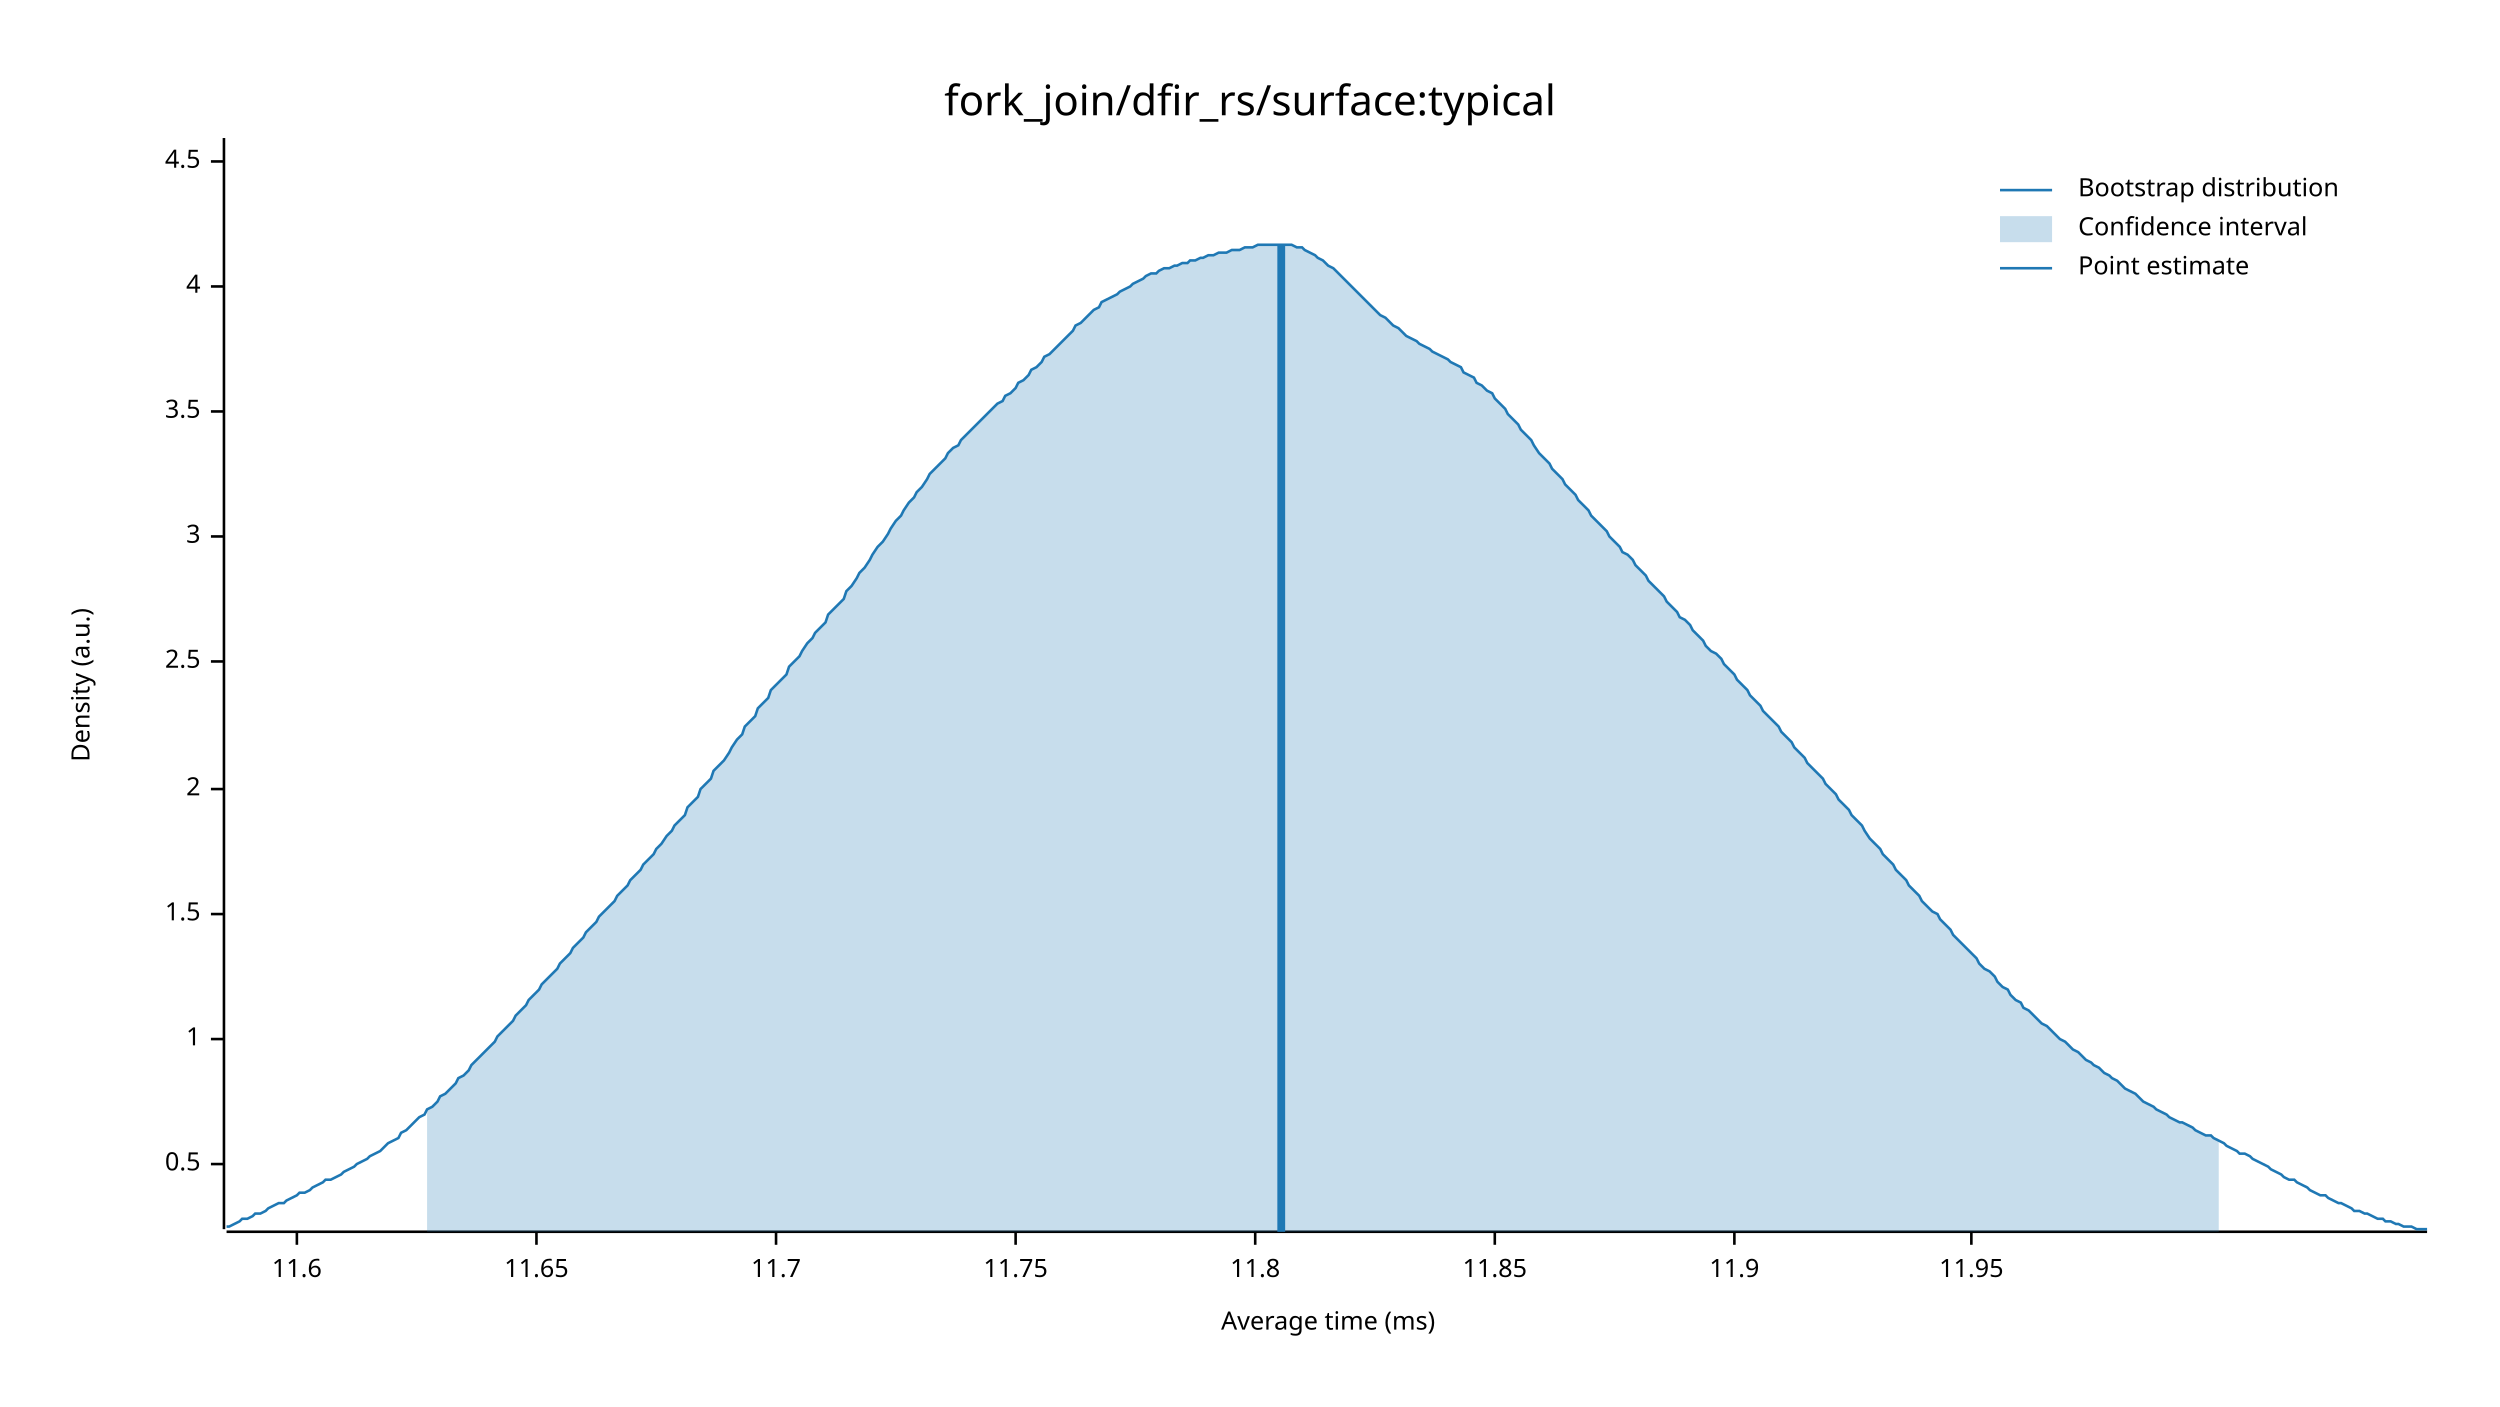
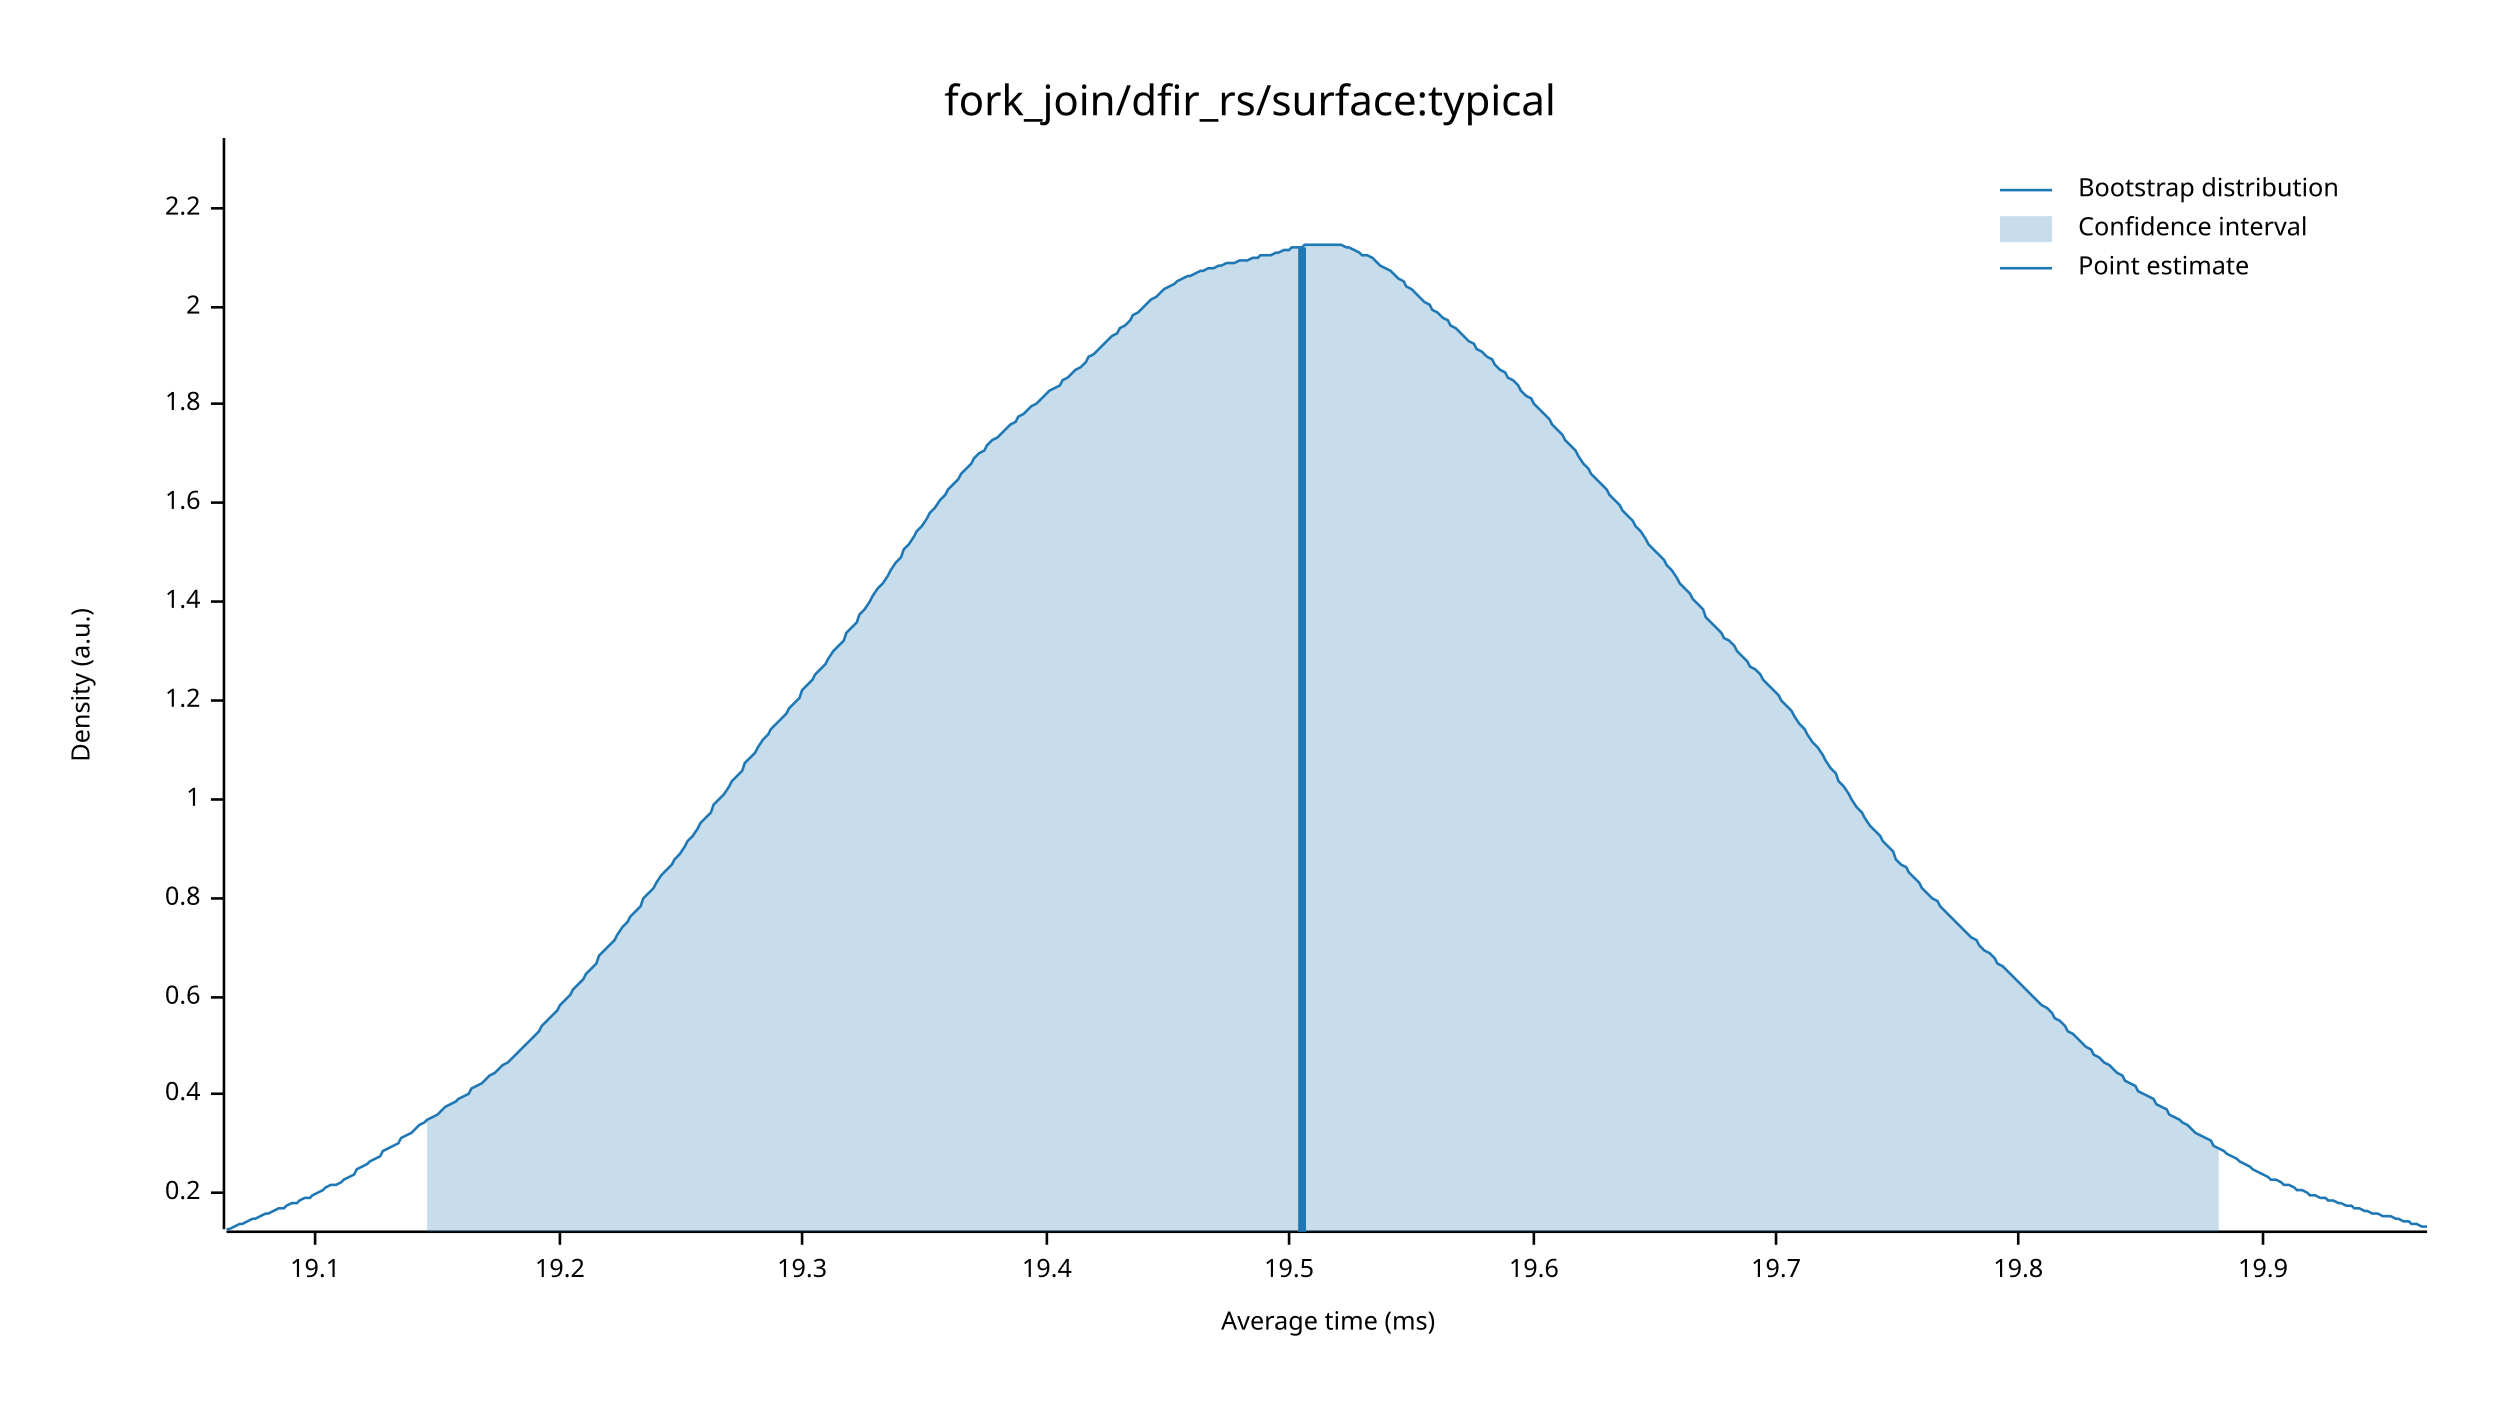
<svg xmlns="http://www.w3.org/2000/svg" width="960" height="540" viewBox="0 0 960 540">
  <text x="480" y="32" dy="0.76em" text-anchor="middle" font-family="sans-serif" font-size="16.129" opacity="1" fill="#000000">
fork_join/dfir_rs/surface:typical
</text>
  <text x="27" y="263" dy="0.76em" text-anchor="middle" font-family="sans-serif" font-size="9.677" opacity="1" fill="#000000" transform="rotate(270, 27, 263)">
Density (a.u.)
</text>
  <text x="510" y="513" dy="-0.5ex" text-anchor="middle" font-family="sans-serif" font-size="9.677" opacity="1" fill="#000000">
Average time (ms)
</text>
  <polyline fill="none" opacity="1" stroke="#000000" stroke-width="1" points="86,53 86,472 " />
-   <text x="77" y="447" dy="0.5ex" text-anchor="end" font-family="sans-serif" font-size="9.677" opacity="1" fill="#000000">
- 0.5
+   <text x="77" y="458" dy="0.5ex" text-anchor="end" font-family="sans-serif" font-size="9.677" opacity="1" fill="#000000">
+ 0.2
</text>
-   <polyline fill="none" opacity="1" stroke="#000000" stroke-width="1" points="81,447 86,447 " />
-   <text x="77" y="399" dy="0.5ex" text-anchor="end" font-family="sans-serif" font-size="9.677" opacity="1" fill="#000000">
+   <polyline fill="none" opacity="1" stroke="#000000" stroke-width="1" points="81,458 86,458 " />
+   <text x="77" y="420" dy="0.5ex" text-anchor="end" font-family="sans-serif" font-size="9.677" opacity="1" fill="#000000">
+ 0.4
+ </text>
+   <polyline fill="none" opacity="1" stroke="#000000" stroke-width="1" points="81,420 86,420 " />
+   <text x="77" y="383" dy="0.5ex" text-anchor="end" font-family="sans-serif" font-size="9.677" opacity="1" fill="#000000">
+ 0.6
+ </text>
+   <polyline fill="none" opacity="1" stroke="#000000" stroke-width="1" points="81,383 86,383 " />
+   <text x="77" y="345" dy="0.5ex" text-anchor="end" font-family="sans-serif" font-size="9.677" opacity="1" fill="#000000">
+ 0.8
+ </text>
+   <polyline fill="none" opacity="1" stroke="#000000" stroke-width="1" points="81,345 86,345 " />
+   <text x="77" y="307" dy="0.5ex" text-anchor="end" font-family="sans-serif" font-size="9.677" opacity="1" fill="#000000">
1
</text>
-   <polyline fill="none" opacity="1" stroke="#000000" stroke-width="1" points="81,399 86,399 " />
-   <text x="77" y="351" dy="0.5ex" text-anchor="end" font-family="sans-serif" font-size="9.677" opacity="1" fill="#000000">
- 1.5
+   <polyline fill="none" opacity="1" stroke="#000000" stroke-width="1" points="81,307 86,307 " />
+   <text x="77" y="269" dy="0.5ex" text-anchor="end" font-family="sans-serif" font-size="9.677" opacity="1" fill="#000000">
+ 1.2
</text>
-   <polyline fill="none" opacity="1" stroke="#000000" stroke-width="1" points="81,351 86,351 " />
-   <text x="77" y="303" dy="0.5ex" text-anchor="end" font-family="sans-serif" font-size="9.677" opacity="1" fill="#000000">
+   <polyline fill="none" opacity="1" stroke="#000000" stroke-width="1" points="81,269 86,269 " />
+   <text x="77" y="231" dy="0.5ex" text-anchor="end" font-family="sans-serif" font-size="9.677" opacity="1" fill="#000000">
+ 1.4
+ </text>
+   <polyline fill="none" opacity="1" stroke="#000000" stroke-width="1" points="81,231 86,231 " />
+   <text x="77" y="193" dy="0.5ex" text-anchor="end" font-family="sans-serif" font-size="9.677" opacity="1" fill="#000000">
+ 1.6
+ </text>
+   <polyline fill="none" opacity="1" stroke="#000000" stroke-width="1" points="81,193 86,193 " />
+   <text x="77" y="155" dy="0.5ex" text-anchor="end" font-family="sans-serif" font-size="9.677" opacity="1" fill="#000000">
+ 1.8
+ </text>
+   <polyline fill="none" opacity="1" stroke="#000000" stroke-width="1" points="81,155 86,155 " />
+   <text x="77" y="118" dy="0.5ex" text-anchor="end" font-family="sans-serif" font-size="9.677" opacity="1" fill="#000000">
2
</text>
-   <polyline fill="none" opacity="1" stroke="#000000" stroke-width="1" points="81,303 86,303 " />
-   <text x="77" y="254" dy="0.5ex" text-anchor="end" font-family="sans-serif" font-size="9.677" opacity="1" fill="#000000">
- 2.5
+   <polyline fill="none" opacity="1" stroke="#000000" stroke-width="1" points="81,118 86,118 " />
+   <text x="77" y="80" dy="0.5ex" text-anchor="end" font-family="sans-serif" font-size="9.677" opacity="1" fill="#000000">
+ 2.2
</text>
-   <polyline fill="none" opacity="1" stroke="#000000" stroke-width="1" points="81,254 86,254 " />
-   <text x="77" y="206" dy="0.5ex" text-anchor="end" font-family="sans-serif" font-size="9.677" opacity="1" fill="#000000">
- 3
+   <polyline fill="none" opacity="1" stroke="#000000" stroke-width="1" points="81,80 86,80 " />
+   <polyline fill="none" opacity="1" stroke="#000000" stroke-width="1" points="87,473 932,473 " />
+   <text x="121" y="483" dy="0.76em" text-anchor="middle" font-family="sans-serif" font-size="9.677" opacity="1" fill="#000000">
+ 19.1
</text>
-   <polyline fill="none" opacity="1" stroke="#000000" stroke-width="1" points="81,206 86,206 " />
-   <text x="77" y="158" dy="0.5ex" text-anchor="end" font-family="sans-serif" font-size="9.677" opacity="1" fill="#000000">
- 3.5
+   <polyline fill="none" opacity="1" stroke="#000000" stroke-width="1" points="121,473 121,478 " />
+   <text x="215" y="483" dy="0.76em" text-anchor="middle" font-family="sans-serif" font-size="9.677" opacity="1" fill="#000000">
+ 19.2
</text>
-   <polyline fill="none" opacity="1" stroke="#000000" stroke-width="1" points="81,158 86,158 " />
-   <text x="77" y="110" dy="0.5ex" text-anchor="end" font-family="sans-serif" font-size="9.677" opacity="1" fill="#000000">
- 4
+   <polyline fill="none" opacity="1" stroke="#000000" stroke-width="1" points="215,473 215,478 " />
+   <text x="308" y="483" dy="0.76em" text-anchor="middle" font-family="sans-serif" font-size="9.677" opacity="1" fill="#000000">
+ 19.3
</text>
-   <polyline fill="none" opacity="1" stroke="#000000" stroke-width="1" points="81,110 86,110 " />
-   <text x="77" y="62" dy="0.5ex" text-anchor="end" font-family="sans-serif" font-size="9.677" opacity="1" fill="#000000">
- 4.5
+   <polyline fill="none" opacity="1" stroke="#000000" stroke-width="1" points="308,473 308,478 " />
+   <text x="402" y="483" dy="0.76em" text-anchor="middle" font-family="sans-serif" font-size="9.677" opacity="1" fill="#000000">
+ 19.4
</text>
-   <polyline fill="none" opacity="1" stroke="#000000" stroke-width="1" points="81,62 86,62 " />
-   <polyline fill="none" opacity="1" stroke="#000000" stroke-width="1" points="87,473 932,473 " />
-   <text x="114" y="483" dy="0.76em" text-anchor="middle" font-family="sans-serif" font-size="9.677" opacity="1" fill="#000000">
- 11.6
+   <polyline fill="none" opacity="1" stroke="#000000" stroke-width="1" points="402,473 402,478 " />
+   <text x="495" y="483" dy="0.76em" text-anchor="middle" font-family="sans-serif" font-size="9.677" opacity="1" fill="#000000">
+ 19.5
</text>
-   <polyline fill="none" opacity="1" stroke="#000000" stroke-width="1" points="114,473 114,478 " />
-   <text x="206" y="483" dy="0.76em" text-anchor="middle" font-family="sans-serif" font-size="9.677" opacity="1" fill="#000000">
- 11.65
+   <polyline fill="none" opacity="1" stroke="#000000" stroke-width="1" points="495,473 495,478 " />
+   <text x="589" y="483" dy="0.76em" text-anchor="middle" font-family="sans-serif" font-size="9.677" opacity="1" fill="#000000">
+ 19.6
</text>
-   <polyline fill="none" opacity="1" stroke="#000000" stroke-width="1" points="206,473 206,478 " />
-   <text x="298" y="483" dy="0.76em" text-anchor="middle" font-family="sans-serif" font-size="9.677" opacity="1" fill="#000000">
- 11.7
+   <polyline fill="none" opacity="1" stroke="#000000" stroke-width="1" points="589,473 589,478 " />
+   <text x="682" y="483" dy="0.76em" text-anchor="middle" font-family="sans-serif" font-size="9.677" opacity="1" fill="#000000">
+ 19.7
</text>
-   <polyline fill="none" opacity="1" stroke="#000000" stroke-width="1" points="298,473 298,478 " />
-   <text x="390" y="483" dy="0.76em" text-anchor="middle" font-family="sans-serif" font-size="9.677" opacity="1" fill="#000000">
- 11.75
+   <polyline fill="none" opacity="1" stroke="#000000" stroke-width="1" points="682,473 682,478 " />
+   <text x="775" y="483" dy="0.76em" text-anchor="middle" font-family="sans-serif" font-size="9.677" opacity="1" fill="#000000">
+ 19.8
</text>
-   <polyline fill="none" opacity="1" stroke="#000000" stroke-width="1" points="390,473 390,478 " />
-   <text x="482" y="483" dy="0.76em" text-anchor="middle" font-family="sans-serif" font-size="9.677" opacity="1" fill="#000000">
- 11.8
+   <polyline fill="none" opacity="1" stroke="#000000" stroke-width="1" points="775,473 775,478 " />
+   <text x="869" y="483" dy="0.76em" text-anchor="middle" font-family="sans-serif" font-size="9.677" opacity="1" fill="#000000">
+ 19.9
</text>
-   <polyline fill="none" opacity="1" stroke="#000000" stroke-width="1" points="482,473 482,478 " />
-   <text x="574" y="483" dy="0.76em" text-anchor="middle" font-family="sans-serif" font-size="9.677" opacity="1" fill="#000000">
- 11.85
- </text>
-   <polyline fill="none" opacity="1" stroke="#000000" stroke-width="1" points="574,473 574,478 " />
-   <text x="666" y="483" dy="0.76em" text-anchor="middle" font-family="sans-serif" font-size="9.677" opacity="1" fill="#000000">
- 11.9
- </text>
-   <polyline fill="none" opacity="1" stroke="#000000" stroke-width="1" points="666,473 666,478 " />
-   <text x="757" y="483" dy="0.76em" text-anchor="middle" font-family="sans-serif" font-size="9.677" opacity="1" fill="#000000">
- 11.95
- </text>
-   <polyline fill="none" opacity="1" stroke="#000000" stroke-width="1" points="757,473 757,478 " />
-   <polyline fill="none" opacity="1" stroke="#1F78B4" stroke-width="1" points="87,471 88,471 90,470 92,469 93,468 95,468 97,467 98,466 100,466 102,465 103,464 105,463 107,462 109,462 110,461 112,460 114,459 115,458 117,458 119,457 120,456 122,455 124,454 125,453 127,453 129,452 131,451 132,450 134,449 136,448 137,447 139,446 141,445 142,444 144,443 146,442 147,441 149,439 151,438 153,437 154,435 156,434 158,432 159,431 161,429 163,428 164,426 166,425 168,423 169,421 171,420 173,418 175,416 176,414 178,413 180,411 181,409 183,407 185,405 186,404 188,402 190,400 191,398 193,396 195,394 197,392 198,390 200,388 202,386 203,384 205,382 207,380 208,378 210,376 212,374 214,372 215,370 217,368 219,366 220,364 222,362 224,360 225,358 227,356 229,354 230,352 232,350 234,348 236,346 237,344 239,342 241,340 242,338 244,336 246,334 247,332 249,330 251,328 252,326 254,324 256,321 258,319 259,317 261,315 263,313 264,310 266,308 268,306 269,303 271,301 273,299 274,296 276,294 278,292 280,289 281,287 283,284 285,282 286,279 288,277 290,275 291,272 293,270 295,268 296,265 298,263 300,261 302,259 303,256 305,254 307,252 308,250 310,247 312,245 313,243 315,241 317,239 318,236 320,234 322,232 324,230 325,227 327,225 329,222 330,220 332,218 334,215 335,213 337,210 339,208 341,205 342,203 344,200 346,198 347,196 349,193 351,191 352,189 354,187 356,184 357,182 359,180 361,178 363,176 364,174 366,172 368,171 369,169 371,167 373,165 374,164 376,162 378,160 379,159 381,157 383,155 385,154 386,152 388,151 390,149 391,147 393,146 395,144 396,142 398,141 400,139 401,137 403,136 405,134 407,132 408,131 410,129 412,127 413,125 415,124 417,122 418,121 420,119 422,118 423,116 425,115 427,114 429,113 430,112 432,111 434,110 435,109 437,108 439,107 440,106 442,105 444,105 445,104 447,103 449,103 451,102 452,102 454,101 456,101 457,100 459,100 461,99 462,99 464,98 466,98 468,97 469,97 471,97 473,96 474,96 476,96 478,95 479,95 481,95 483,94 484,94 486,94 488,94 490,94 491,94 493,94 495,94 496,94 498,95 500,95 501,96 503,97 505,98 506,99 508,100 510,102 512,103 513,104 515,106 517,108 518,109 520,111 522,113 523,114 525,116 527,118 528,119 530,121 532,122 534,124 535,125 537,126 539,128 540,129 542,130 544,131 545,132 547,133 549,134 550,135 552,136 554,137 556,138 557,139 559,140 561,141 562,143 564,144 566,145 567,147 569,148 571,150 573,151 574,153 576,155 578,157 579,159 581,161 583,163 584,165 586,167 588,169 589,171 591,174 593,176 595,178 596,180 598,182 600,184 601,186 603,188 605,190 606,192 608,194 610,196 611,198 613,200 615,202 617,204 618,206 620,208 622,210 623,212 625,213 627,215 628,217 630,219 632,221 633,223 635,225 637,227 639,229 640,231 642,233 644,235 645,237 647,238 649,240 650,242 652,244 654,246 655,248 657,250 659,251 661,253 662,255 664,257 666,259 667,261 669,263 671,265 672,267 674,269 676,271 677,273 679,275 681,277 683,279 684,281 686,283 688,285 689,287 691,289 693,291 694,293 696,295 698,297 700,299 701,301 703,303 705,305 706,307 708,309 710,311 711,313 713,315 715,317 716,319 718,322 720,324 722,326 723,328 725,330 727,332 728,334 730,336 732,338 733,340 735,342 737,344 738,346 740,348 742,350 744,351 745,353 747,355 749,357 750,359 752,361 754,363 755,364 757,366 759,368 760,370 762,372 764,373 766,375 767,377 769,379 771,380 772,382 774,384 776,385 777,387 779,388 781,390 782,391 784,393 786,394 788,396 789,397 791,399 793,400 794,401 796,403 798,404 799,405 801,407 803,408 804,409 806,410 808,412 810,413 811,414 813,415 815,417 816,418 818,419 820,420 821,421 823,423 825,424 827,425 828,426 830,427 832,428 833,429 835,430 837,431 838,431 840,432 842,433 843,434 845,435 847,436 849,436 850,437 852,438 854,439 855,440 857,441 859,442 860,443 862,443 864,444 865,445 867,446 869,447 871,448 872,449 874,450 876,451 877,452 879,453 881,453 882,454 884,455 886,456 887,457 889,458 891,459 893,459 894,460 896,461 898,462 899,462 901,463 903,464 904,465 906,465 908,466 909,466 911,467 913,468 915,468 916,469 918,469 920,470 921,470 923,471 925,471 926,471 928,472 930,472 932,472 " />
-   <polygon opacity="0.25" fill="#1F78B4" points="164,426 166,425 168,423 169,421 171,420 173,418 175,416 176,414 178,413 180,411 181,409 183,407 185,405 186,404 188,402 190,400 191,398 193,396 195,394 197,392 198,390 200,388 202,386 203,384 205,382 207,380 208,378 210,376 212,374 214,372 215,370 217,368 219,366 220,364 222,362 224,360 225,358 227,356 229,354 230,352 232,350 234,348 236,346 237,344 239,342 241,340 242,338 244,336 246,334 247,332 249,330 251,328 252,326 254,324 256,321 258,319 259,317 261,315 263,313 264,310 266,308 268,306 269,303 271,301 273,299 274,296 276,294 278,292 280,289 281,287 283,284 285,282 286,279 288,277 290,275 291,272 293,270 295,268 296,265 298,263 300,261 302,259 303,256 305,254 307,252 308,250 310,247 312,245 313,243 315,241 317,239 318,236 320,234 322,232 324,230 325,227 327,225 329,222 330,220 332,218 334,215 335,213 337,210 339,208 341,205 342,203 344,200 346,198 347,196 349,193 351,191 352,189 354,187 356,184 357,182 359,180 361,178 363,176 364,174 366,172 368,171 369,169 371,167 373,165 374,164 376,162 378,160 379,159 381,157 383,155 385,154 386,152 388,151 390,149 391,147 393,146 395,144 396,142 398,141 400,139 401,137 403,136 405,134 407,132 408,131 410,129 412,127 413,125 415,124 417,122 418,121 420,119 422,118 423,116 425,115 427,114 429,113 430,112 432,111 434,110 435,109 437,108 439,107 440,106 442,105 444,105 445,104 447,103 449,103 451,102 452,102 454,101 456,101 457,100 459,100 461,99 462,99 464,98 466,98 468,97 469,97 471,97 473,96 474,96 476,96 478,95 479,95 481,95 483,94 484,94 486,94 488,94 490,94 491,94 493,94 495,94 496,94 498,95 500,95 501,96 503,97 505,98 506,99 508,100 510,102 512,103 513,104 515,106 517,108 518,109 520,111 522,113 523,114 525,116 527,118 528,119 530,121 532,122 534,124 535,125 537,126 539,128 540,129 542,130 544,131 545,132 547,133 549,134 550,135 552,136 554,137 556,138 557,139 559,140 561,141 562,143 564,144 566,145 567,147 569,148 571,150 573,151 574,153 576,155 578,157 579,159 581,161 583,163 584,165 586,167 588,169 589,171 591,174 593,176 595,178 596,180 598,182 600,184 601,186 603,188 605,190 606,192 608,194 610,196 611,198 613,200 615,202 617,204 618,206 620,208 622,210 623,212 625,213 627,215 628,217 630,219 632,221 633,223 635,225 637,227 639,229 640,231 642,233 644,235 645,237 647,238 649,240 650,242 652,244 654,246 655,248 657,250 659,251 661,253 662,255 664,257 666,259 667,261 669,263 671,265 672,267 674,269 676,271 677,273 679,275 681,277 683,279 684,281 686,283 688,285 689,287 691,289 693,291 694,293 696,295 698,297 700,299 701,301 703,303 705,305 706,307 708,309 710,311 711,313 713,315 715,317 716,319 718,322 720,324 722,326 723,328 725,330 727,332 728,334 730,336 732,338 733,340 735,342 737,344 738,346 740,348 742,350 744,351 745,353 747,355 749,357 750,359 752,361 754,363 755,364 757,366 759,368 760,370 762,372 764,373 766,375 767,377 769,379 771,380 772,382 774,384 776,385 777,387 779,388 781,390 782,391 784,393 786,394 788,396 789,397 791,399 793,400 794,401 796,403 798,404 799,405 801,407 803,408 804,409 806,410 808,412 810,413 811,414 813,415 815,417 816,418 818,419 820,420 821,421 823,423 825,424 827,425 828,426 830,427 832,428 833,429 835,430 837,431 838,431 840,432 842,433 843,434 845,435 847,436 849,436 850,437 852,438 852,473 164,473 " />
-   <polyline fill="none" opacity="1" stroke="#1F78B4" stroke-width="3" points="492,473 492,94 " />
+   <polyline fill="none" opacity="1" stroke="#000000" stroke-width="1" points="869,473 869,478 " />
+   <polyline fill="none" opacity="1" stroke="#1F78B4" stroke-width="1" points="87,472 88,472 90,471 92,470 93,470 95,469 97,468 98,468 100,467 102,466 103,466 105,465 107,464 109,464 110,463 112,462 114,462 115,461 117,460 119,460 120,459 122,458 124,457 125,456 127,455 129,455 131,454 132,453 134,452 136,451 137,449 139,448 141,447 142,446 144,445 146,444 147,442 149,441 151,440 153,439 154,437 156,436 158,435 159,434 161,432 163,431 164,430 166,429 168,428 169,427 171,425 173,424 175,423 176,422 178,421 180,420 181,418 183,417 185,416 186,415 188,413 190,412 191,411 193,409 195,408 197,406 198,405 200,403 202,401 203,400 205,398 207,396 208,394 210,392 212,390 214,388 215,386 217,384 219,382 220,380 222,378 224,376 225,374 227,372 229,370 230,367 232,365 234,363 236,361 237,359 239,356 241,354 242,352 244,350 246,348 247,345 249,343 251,341 252,339 254,336 256,334 258,332 259,330 261,328 263,325 264,323 266,321 268,318 269,316 271,314 273,312 274,309 276,307 278,305 280,302 281,300 283,298 285,296 286,293 288,291 290,289 291,287 293,284 295,282 296,280 298,278 300,276 302,274 303,272 305,270 307,268 308,265 310,263 312,261 313,259 315,257 317,255 318,253 320,250 322,248 324,246 325,243 327,241 329,239 330,236 332,234 334,231 335,229 337,226 339,224 341,221 342,219 344,216 346,214 347,211 349,209 351,206 352,204 354,202 356,199 357,197 359,195 361,192 363,190 364,188 366,186 368,184 369,182 371,180 373,178 374,176 376,174 378,173 379,171 381,169 383,168 385,166 386,165 388,163 390,162 391,160 393,159 395,157 396,156 398,155 400,153 401,152 403,150 405,149 407,148 408,146 410,145 412,143 413,142 415,141 417,139 418,137 420,136 422,134 423,133 425,131 427,129 429,128 430,126 432,125 434,123 435,121 437,120 439,118 440,117 442,115 444,114 445,113 447,111 449,110 451,109 452,108 454,107 456,106 457,106 459,105 461,104 462,104 464,103 466,103 468,102 469,102 471,101 473,101 474,101 476,100 478,100 479,100 481,99 483,99 484,98 486,98 488,98 490,97 491,97 493,96 495,96 496,95 498,95 500,95 501,94 503,94 505,94 506,94 508,94 510,94 512,94 513,94 515,94 517,95 518,95 520,96 522,97 523,98 525,98 527,99 528,100 530,102 532,103 534,104 535,105 537,107 539,108 540,110 542,111 544,113 545,114 547,116 549,117 550,119 552,120 554,122 556,123 557,125 559,126 561,128 562,129 564,131 566,132 567,134 569,135 571,137 573,138 574,140 576,142 578,143 579,145 581,146 583,148 584,150 586,152 588,153 589,155 591,157 593,159 595,161 596,163 598,165 600,167 601,169 603,171 605,173 606,175 608,178 610,180 611,182 613,184 615,186 617,188 618,190 620,192 622,194 623,196 625,198 627,200 628,202 630,204 632,207 633,209 635,211 637,213 639,215 640,217 642,219 644,222 645,224 647,226 649,228 650,230 652,232 654,234 655,237 657,239 659,241 661,243 662,245 664,246 666,248 667,250 669,252 671,254 672,256 674,257 676,259 677,261 679,263 681,265 683,267 684,269 686,271 688,273 689,275 691,278 693,280 694,282 696,285 698,287 700,290 701,292 703,295 705,297 706,300 708,302 710,305 711,307 713,310 715,312 716,314 718,317 720,319 722,321 723,323 725,325 727,327 728,330 730,332 732,333 733,335 735,337 737,339 738,341 740,343 742,345 744,346 745,348 747,350 749,352 750,353 752,355 754,357 755,358 757,360 759,361 760,363 762,365 764,366 766,368 767,370 769,371 771,373 772,374 774,376 776,378 777,379 779,381 781,383 782,384 784,386 786,387 788,389 789,391 791,392 793,394 794,396 796,397 798,399 799,400 801,402 803,403 804,405 806,406 808,408 810,409 811,410 813,412 815,413 816,415 818,416 820,417 821,419 823,420 825,421 827,422 828,424 830,425 832,426 833,428 835,429 837,430 838,431 840,432 842,434 843,435 845,436 847,437 849,438 850,440 852,441 854,442 855,443 857,444 859,445 860,446 862,447 864,448 865,449 867,450 869,451 871,452 872,453 874,453 876,454 877,455 879,455 881,456 882,457 884,457 886,458 887,459 889,459 891,460 893,460 894,461 896,461 898,462 899,462 901,463 903,463 904,464 906,464 908,465 909,465 911,466 913,466 915,467 916,467 918,467 920,468 921,468 923,469 925,469 926,470 928,470 930,471 932,471 " />
+   <polygon opacity="0.25" fill="#1F78B4" points="164,430 166,429 168,428 169,427 171,425 173,424 175,423 176,422 178,421 180,420 181,418 183,417 185,416 186,415 188,413 190,412 191,411 193,409 195,408 197,406 198,405 200,403 202,401 203,400 205,398 207,396 208,394 210,392 212,390 214,388 215,386 217,384 219,382 220,380 222,378 224,376 225,374 227,372 229,370 230,367 232,365 234,363 236,361 237,359 239,356 241,354 242,352 244,350 246,348 247,345 249,343 251,341 252,339 254,336 256,334 258,332 259,330 261,328 263,325 264,323 266,321 268,318 269,316 271,314 273,312 274,309 276,307 278,305 280,302 281,300 283,298 285,296 286,293 288,291 290,289 291,287 293,284 295,282 296,280 298,278 300,276 302,274 303,272 305,270 307,268 308,265 310,263 312,261 313,259 315,257 317,255 318,253 320,250 322,248 324,246 325,243 327,241 329,239 330,236 332,234 334,231 335,229 337,226 339,224 341,221 342,219 344,216 346,214 347,211 349,209 351,206 352,204 354,202 356,199 357,197 359,195 361,192 363,190 364,188 366,186 368,184 369,182 371,180 373,178 374,176 376,174 378,173 379,171 381,169 383,168 385,166 386,165 388,163 390,162 391,160 393,159 395,157 396,156 398,155 400,153 401,152 403,150 405,149 407,148 408,146 410,145 412,143 413,142 415,141 417,139 418,137 420,136 422,134 423,133 425,131 427,129 429,128 430,126 432,125 434,123 435,121 437,120 439,118 440,117 442,115 444,114 445,113 447,111 449,110 451,109 452,108 454,107 456,106 457,106 459,105 461,104 462,104 464,103 466,103 468,102 469,102 471,101 473,101 474,101 476,100 478,100 479,100 481,99 483,99 484,98 486,98 488,98 490,97 491,97 493,96 495,96 496,95 498,95 500,95 501,94 503,94 505,94 506,94 508,94 510,94 512,94 513,94 515,94 517,95 518,95 520,96 522,97 523,98 525,98 527,99 528,100 530,102 532,103 534,104 535,105 537,107 539,108 540,110 542,111 544,113 545,114 547,116 549,117 550,119 552,120 554,122 556,123 557,125 559,126 561,128 562,129 564,131 566,132 567,134 569,135 571,137 573,138 574,140 576,142 578,143 579,145 581,146 583,148 584,150 586,152 588,153 589,155 591,157 593,159 595,161 596,163 598,165 600,167 601,169 603,171 605,173 606,175 608,178 610,180 611,182 613,184 615,186 617,188 618,190 620,192 622,194 623,196 625,198 627,200 628,202 630,204 632,207 633,209 635,211 637,213 639,215 640,217 642,219 644,222 645,224 647,226 649,228 650,230 652,232 654,234 655,237 657,239 659,241 661,243 662,245 664,246 666,248 667,250 669,252 671,254 672,256 674,257 676,259 677,261 679,263 681,265 683,267 684,269 686,271 688,273 689,275 691,278 693,280 694,282 696,285 698,287 700,290 701,292 703,295 705,297 706,300 708,302 710,305 711,307 713,310 715,312 716,314 718,317 720,319 722,321 723,323 725,325 727,327 728,330 730,332 732,333 733,335 735,337 737,339 738,341 740,343 742,345 744,346 745,348 747,350 749,352 750,353 752,355 754,357 755,358 757,360 759,361 760,363 762,365 764,366 766,368 767,370 769,371 771,373 772,374 774,376 776,378 777,379 779,381 781,383 782,384 784,386 786,387 788,389 789,391 791,392 793,394 794,396 796,397 798,399 799,400 801,402 803,403 804,405 806,406 808,408 810,409 811,410 813,412 815,413 816,415 818,416 820,417 821,419 823,420 825,421 827,422 828,424 830,425 832,426 833,428 835,429 837,430 838,431 840,432 842,434 843,435 845,436 847,437 849,438 850,440 852,441 852,473 164,473 " />
+   <polyline fill="none" opacity="1" stroke="#1F78B4" stroke-width="3" points="500,473 500,95 " />
  <text x="798" y="68" dy="0.76em" text-anchor="start" font-family="sans-serif" font-size="9.677" opacity="1" fill="#000000">
Bootstrap distribution
</text>
  <text x="798" y="83" dy="0.76em" text-anchor="start" font-family="sans-serif" font-size="9.677" opacity="1" fill="#000000">
Confidence interval
</text>
  <text x="798" y="98" dy="0.76em" text-anchor="start" font-family="sans-serif" font-size="9.677" opacity="1" fill="#000000">
Point estimate
</text>
  <polyline fill="none" opacity="1" stroke="#1F78B4" stroke-width="1" points="768,73 788,73 " />
  <rect x="768" y="83" width="20" height="10" opacity="0.25" fill="#1F78B4" stroke="none" />
  <polyline fill="none" opacity="1" stroke="#1F78B4" stroke-width="1" points="768,103 788,103 " />
</svg>
